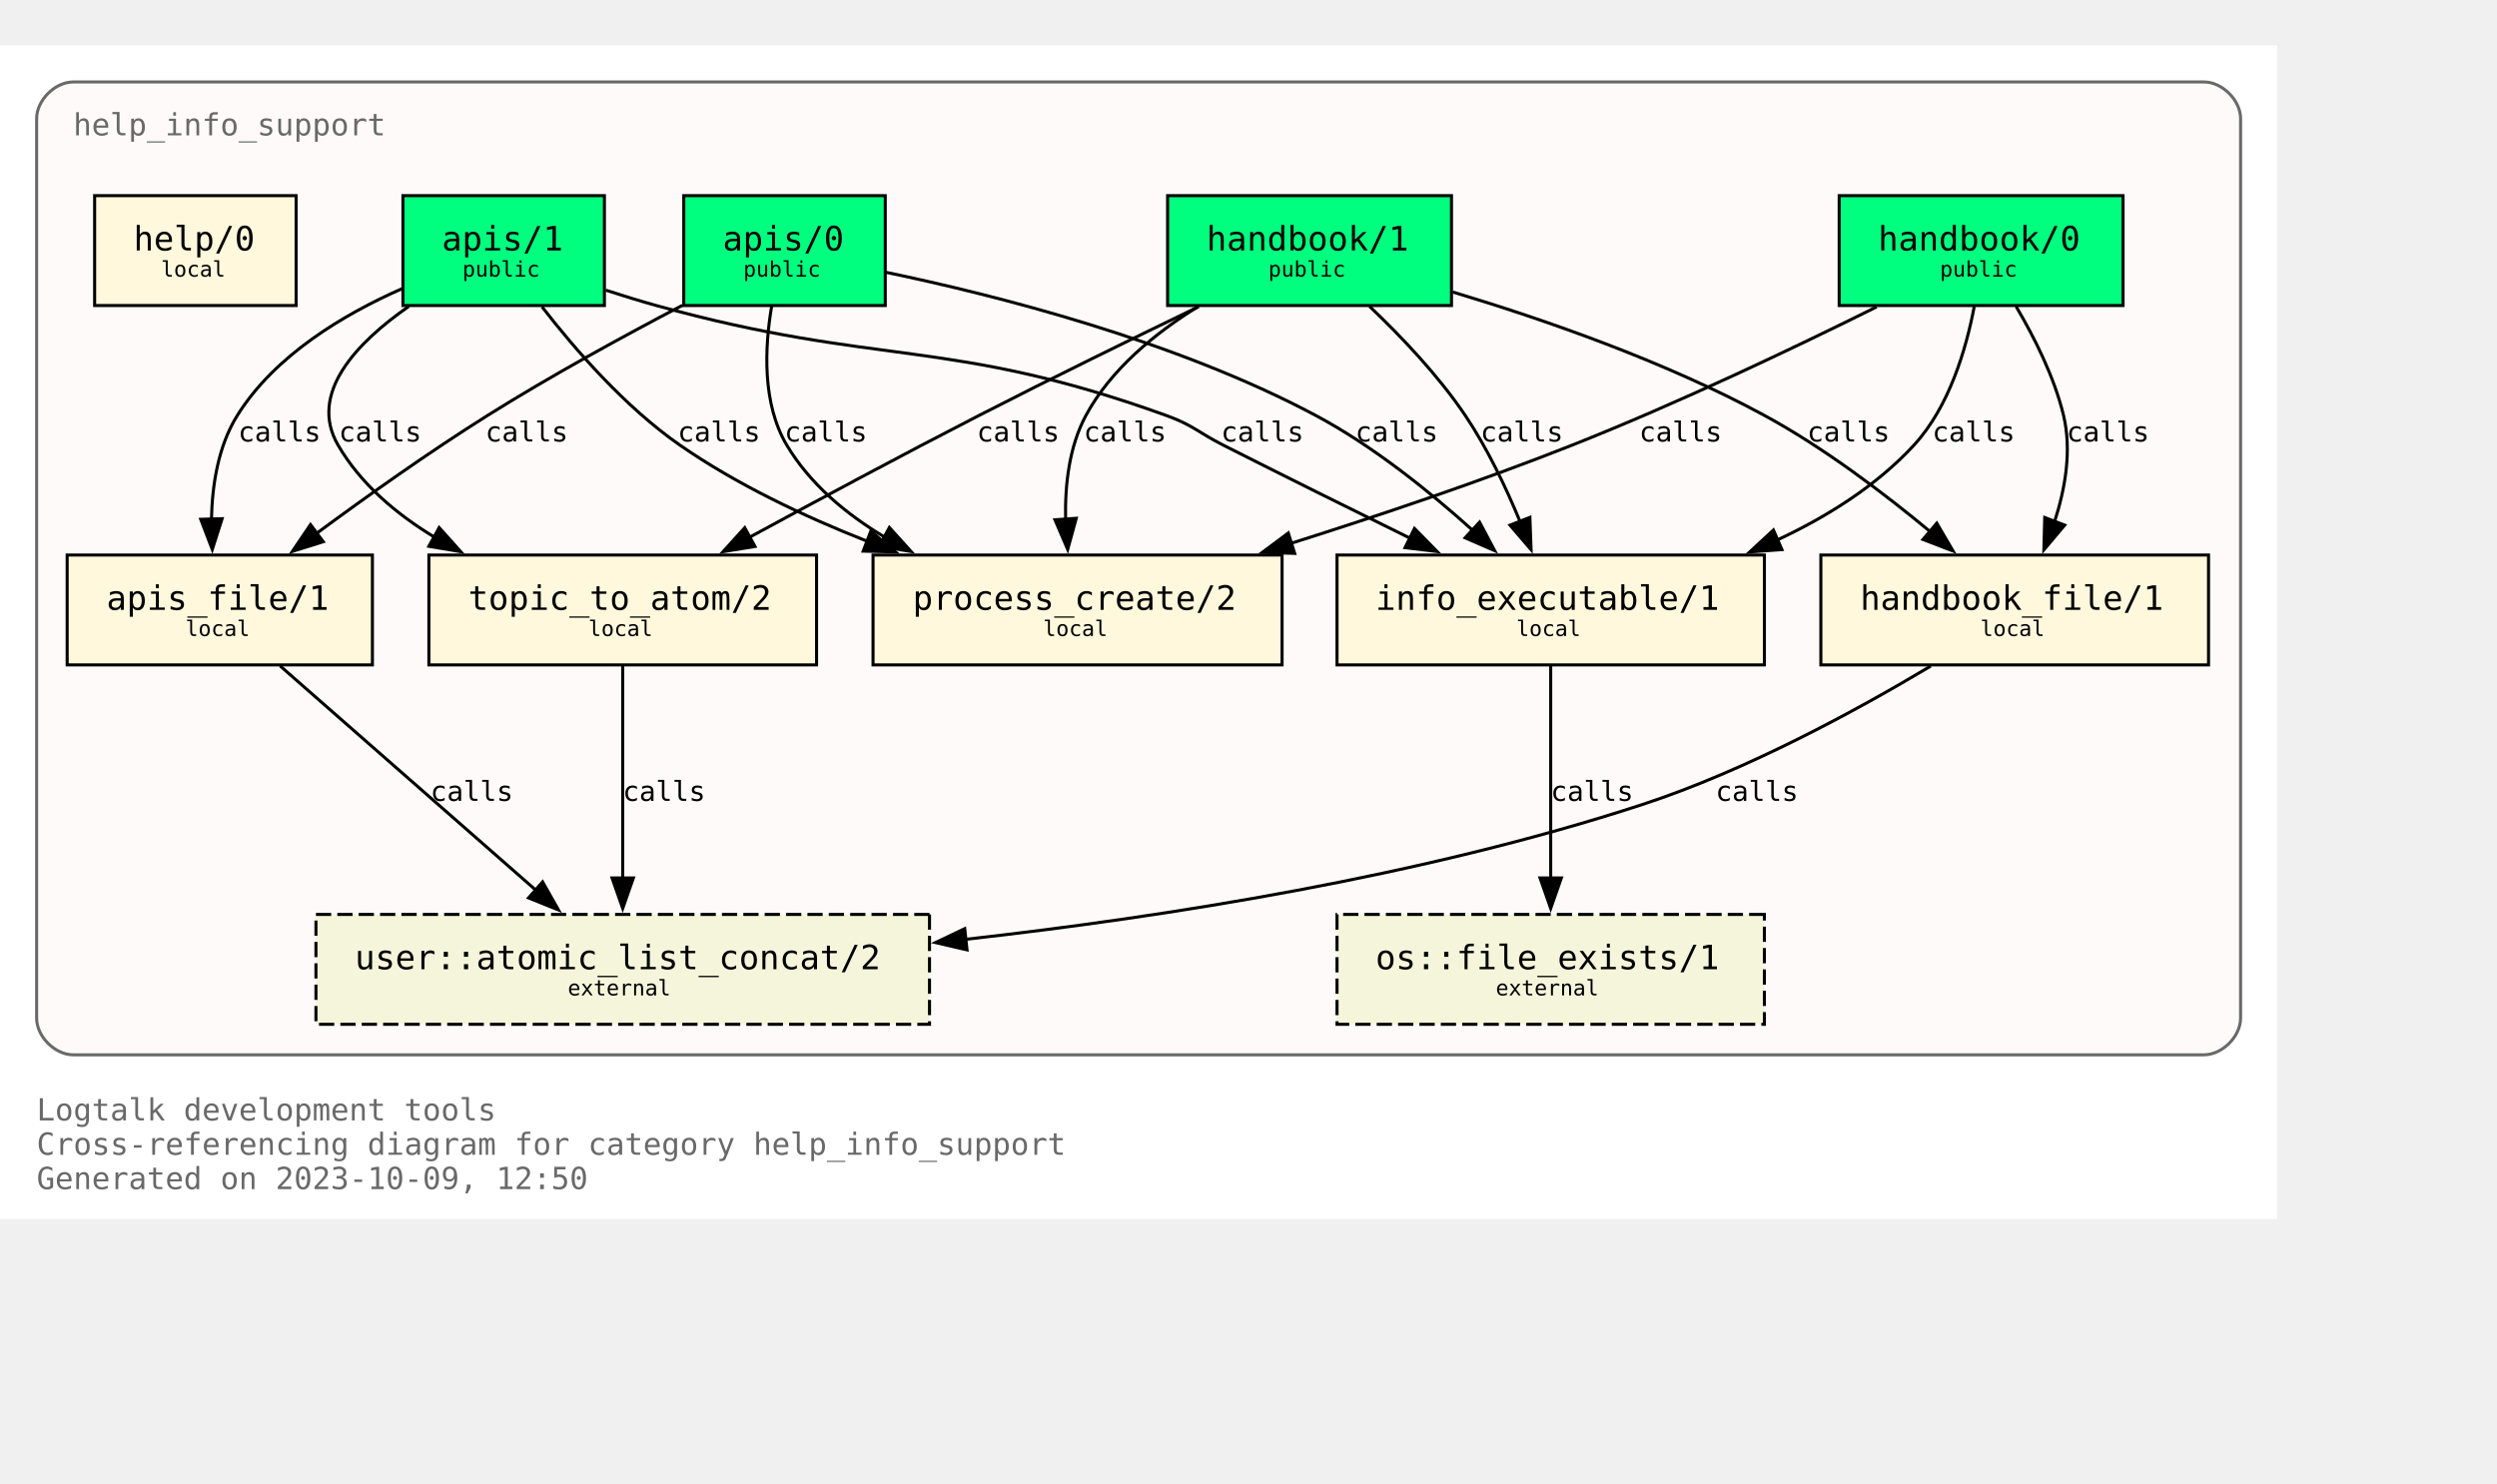
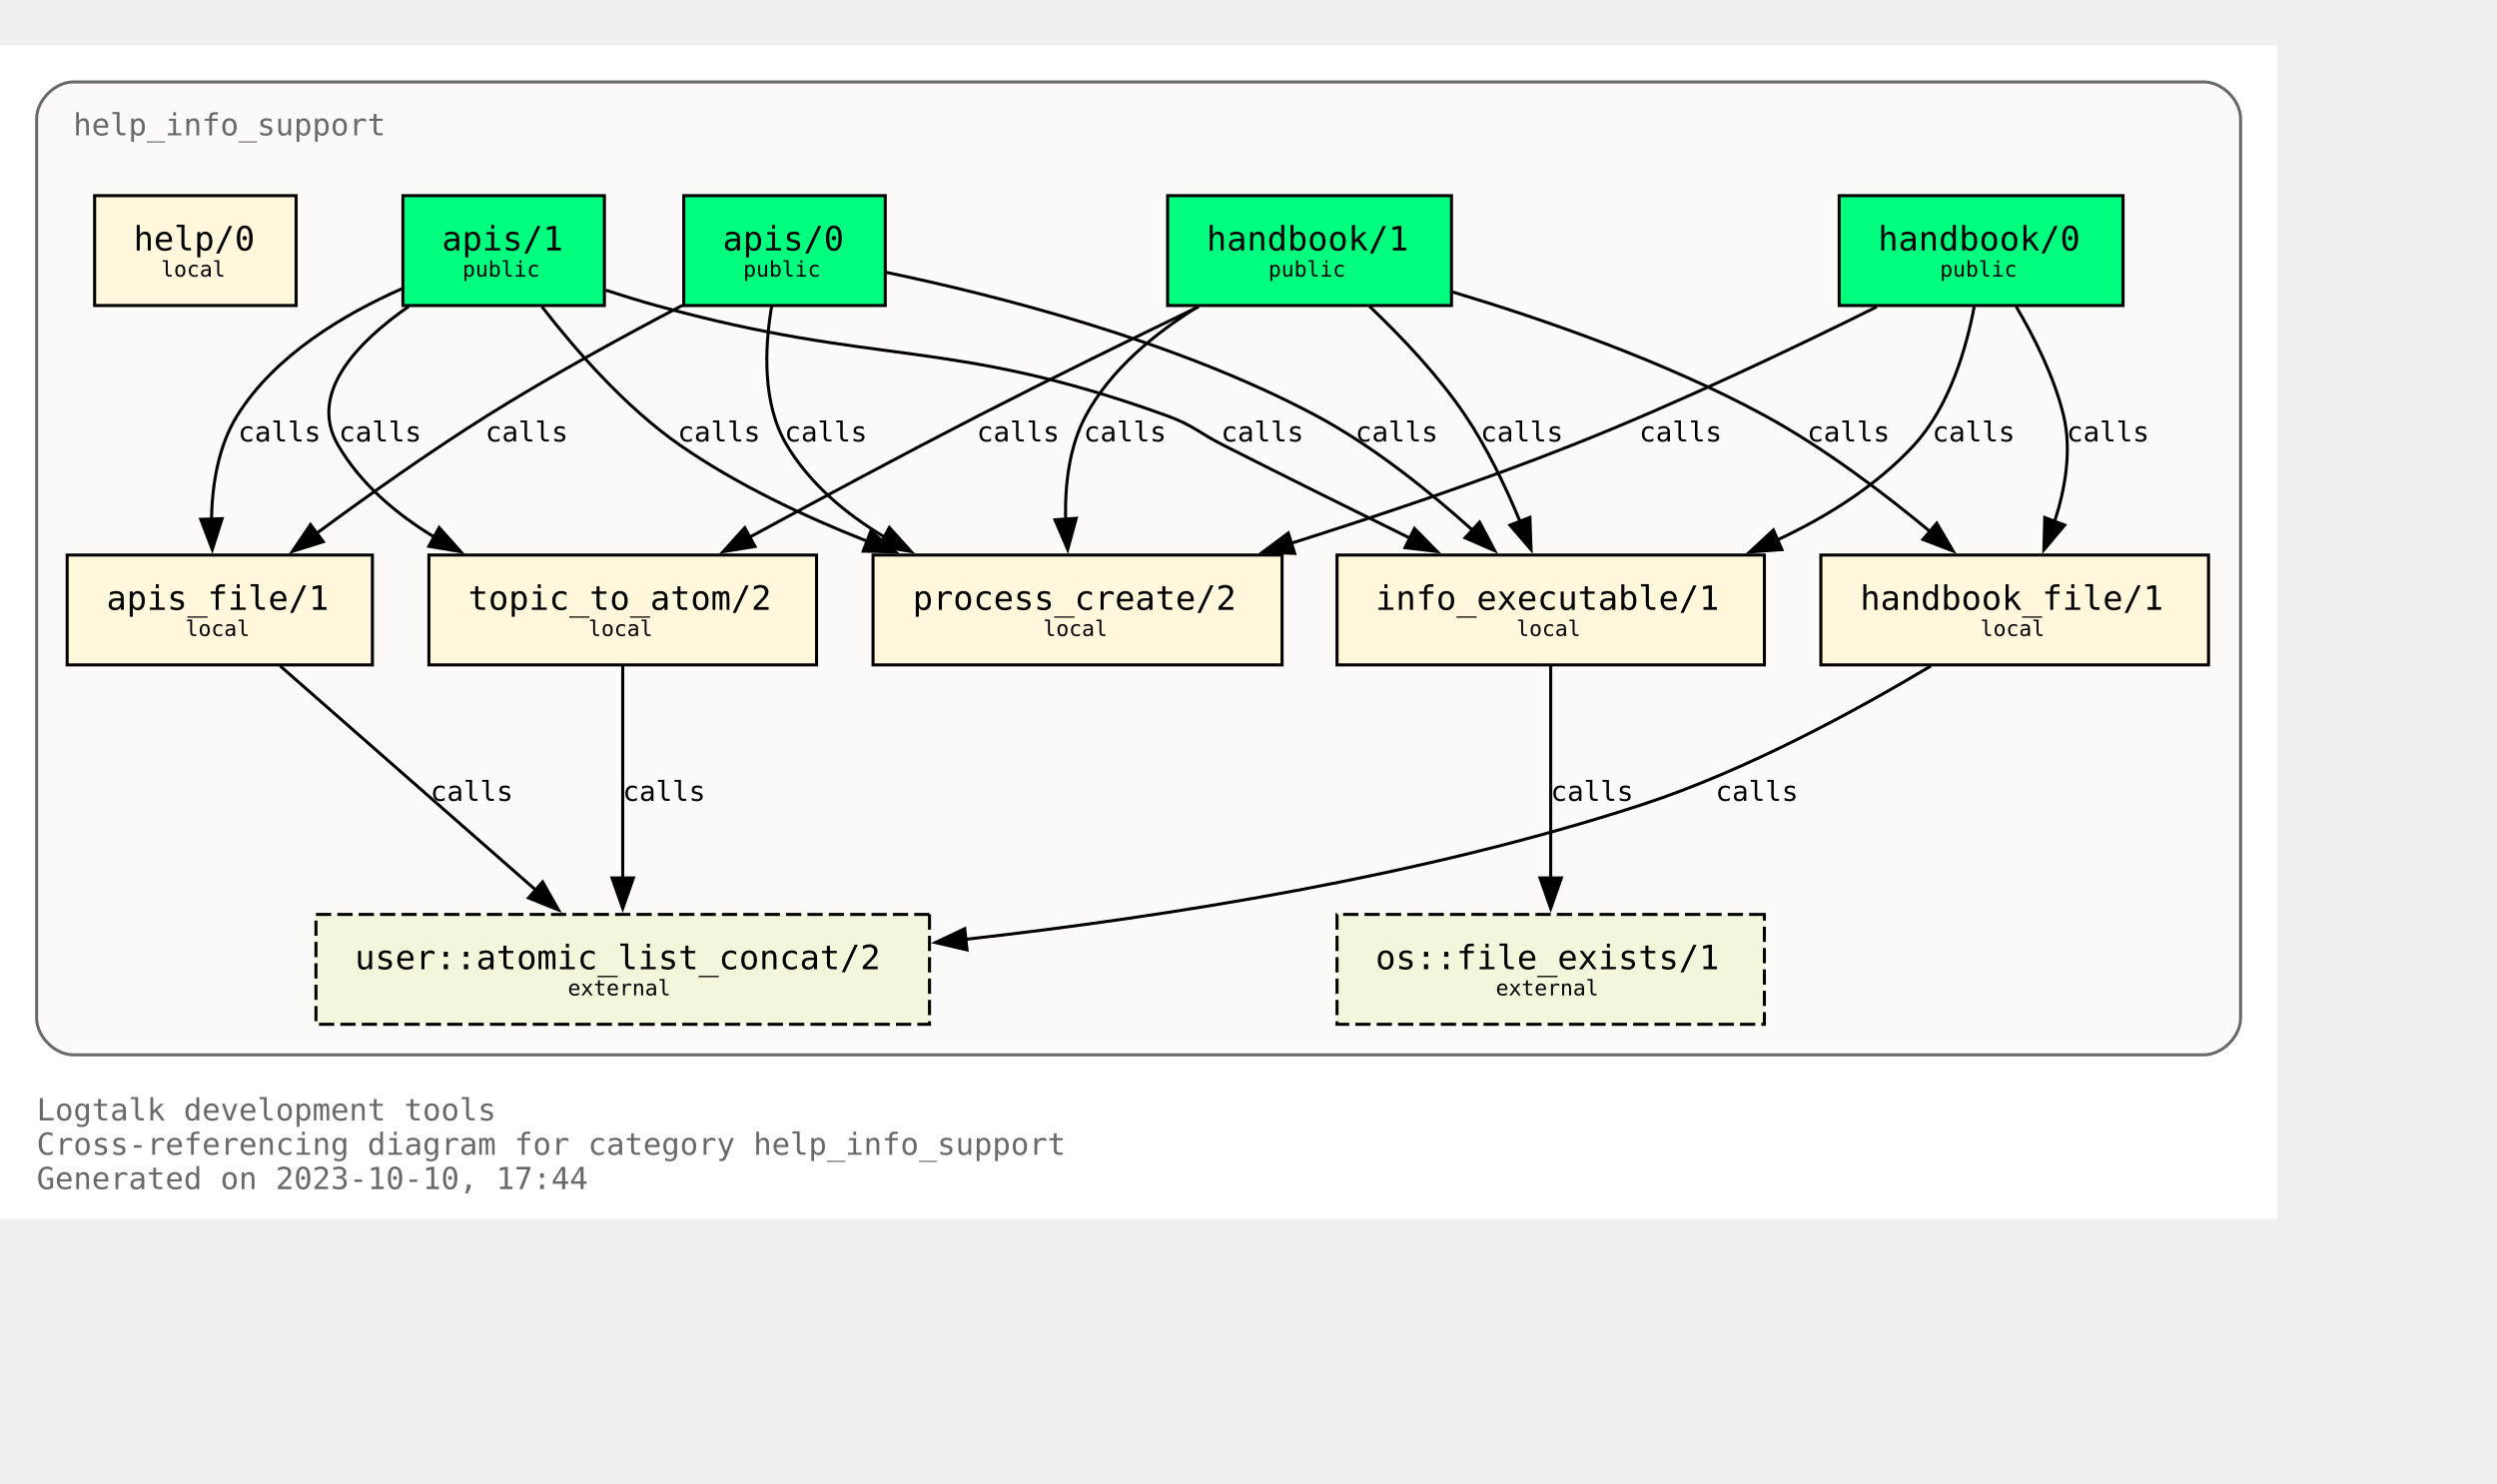
<svg xmlns="http://www.w3.org/2000/svg" xmlns:xlink="http://www.w3.org/1999/xlink" width="890pt" height="529pt" viewBox="72.00 72.00 818.00 456.50">
  <g id="graph0" class="graph" transform="scale(1 1) rotate(0) translate(76 452.5)">
    <polygon fill="white" stroke="none" points="-4,4 -4,-380.5 742,-380.5 742,4 -4,4" />
    <text text-anchor="start" x="8" y="-28.25" font-family="Monospace" font-size="10.00" fill="dimgray">Logtalk development tools</text>
    <text text-anchor="start" x="8" y="-17" font-family="Monospace" font-size="10.00" fill="dimgray">Cross-referencing diagram for category help_info_support</text>
-     <text text-anchor="start" x="8" y="-5.75" font-family="Monospace" font-size="10.00" fill="dimgray">Generated on 2023-10-09, 12:50</text>
+     <text text-anchor="start" x="8" y="-5.75" font-family="Monospace" font-size="10.00" fill="dimgray">Generated on 2023-10-10, 17:44</text>
    <g id="clust1" class="cluster">
      <g id="a_clust1">
        <a xlink:title="help_info_support">
          <path fill="snow" stroke="dimgray" d="M20,-49.75C20,-49.75 718,-49.75 718,-49.75 724,-49.75 730,-55.75 730,-61.75 730,-61.75 730,-356.5 730,-356.5 730,-362.5 724,-368.5 718,-368.5 718,-368.5 20,-368.5 20,-368.5 14,-368.5 8,-362.5 8,-356.5 8,-356.5 8,-61.75 8,-61.75 8,-55.75 14,-49.75 20,-49.75" />
          <g id="a_clust1_0">
-             <a xlink:href="https://github.com/LogtalkDotOrg/logtalk3/tree/3c4f747f8d9e43c701bd84271596cc2b326810ed/tools/help/help_info_support.lgt" xlink:title="https://github.com/LogtalkDotOrg/logtalk3/tree/3c4f747f8d9e43c701bd84271596cc2b326810ed/tools/help/help_info_support.lgt">
+             <a xlink:href="https://github.com/LogtalkDotOrg/logtalk3/tree/de43ba982ed28088fd315295e663c7203439fb21/tools/help/help_info_support.lgt" xlink:title="https://github.com/LogtalkDotOrg/logtalk3/tree/de43ba982ed28088fd315295e663c7203439fb21/tools/help/help_info_support.lgt">
              <text text-anchor="start" x="20" y="-351" font-family="Monospace" font-size="10.00" fill="dimgray">help_info_support</text>
            </a>
          </g>
        </a>
      </g>
    </g>
    <g id="node1" class="node">
      <g id="a_node1">
-         <a xlink:href="https://github.com/LogtalkDotOrg/logtalk3/tree/3c4f747f8d9e43c701bd84271596cc2b326810ed/tools/help/help_info_support.lgt#L32" xlink:title="https://github.com/LogtalkDotOrg/logtalk3/tree/3c4f747f8d9e43c701bd84271596cc2b326810ed/tools/help/help_info_support.lgt#L32">
+         <a xlink:href="https://github.com/LogtalkDotOrg/logtalk3/tree/de43ba982ed28088fd315295e663c7203439fb21/tools/help/help_info_support.lgt#L32" xlink:title="https://github.com/LogtalkDotOrg/logtalk3/tree/de43ba982ed28088fd315295e663c7203439fb21/tools/help/help_info_support.lgt#L32">
          <polygon fill="springgreen" stroke="black" points="691.5,-331.25 598.5,-331.25 598.5,-295.25 691.5,-295.25 691.5,-331.25" />
          <text text-anchor="start" x="606.38" y="-314.07" font-family="Monospace" font-size="9.00"> </text>
          <text text-anchor="start" x="611.25" y="-313.3" font-family="Monospace" font-size="11.00">handbook/0</text>
          <text text-anchor="start" x="678.38" y="-314.07" font-family="Monospace" font-size="9.00"> </text>
          <text text-anchor="start" x="606.38" y="-303.2" font-family="Monospace" font-size="9.00"> </text>
          <text text-anchor="start" x="631.5" y="-304.73" font-family="Monospace" font-size="7.00">public</text>
          <text text-anchor="start" x="678.38" y="-303.2" font-family="Monospace" font-size="9.00"> </text>
        </a>
      </g>
    </g>
    <g id="node7" class="node">
      <g id="a_node7">
-         <a xlink:href="https://github.com/LogtalkDotOrg/logtalk3/tree/3c4f747f8d9e43c701bd84271596cc2b326810ed/tools/help/help_info_support.lgt#L109" xlink:title="https://github.com/LogtalkDotOrg/logtalk3/tree/3c4f747f8d9e43c701bd84271596cc2b326810ed/tools/help/help_info_support.lgt#L109">
+         <a xlink:href="https://github.com/LogtalkDotOrg/logtalk3/tree/de43ba982ed28088fd315295e663c7203439fb21/tools/help/help_info_support.lgt#L109" xlink:title="https://github.com/LogtalkDotOrg/logtalk3/tree/de43ba982ed28088fd315295e663c7203439fb21/tools/help/help_info_support.lgt#L109">
          <polygon fill="cornsilk" stroke="black" points="574,-213.5 434,-213.5 434,-177.5 574,-177.5 574,-213.5" />
          <text text-anchor="start" x="441.88" y="-196.32" font-family="Monospace" font-size="9.00"> </text>
          <text text-anchor="start" x="446.62" y="-195.55" font-family="Monospace" font-size="11.00">info_executable/1</text>
          <text text-anchor="start" x="560.88" y="-196.32" font-family="Monospace" font-size="9.00"> </text>
          <text text-anchor="start" x="441.88" y="-185.45" font-family="Monospace" font-size="9.00"> </text>
          <text text-anchor="start" x="492.75" y="-186.97" font-family="Monospace" font-size="7.00">local</text>
          <text text-anchor="start" x="560.88" y="-185.45" font-family="Monospace" font-size="9.00"> </text>
        </a>
      </g>
    </g>
    <g id="edge1" class="edge">
      <g id="a_edge1">
-         <a xlink:href="https://github.com/LogtalkDotOrg/logtalk3/tree/3c4f747f8d9e43c701bd84271596cc2b326810ed/tools/help/help_info_support.lgt#L76" xlink:title="calls">
+         <a xlink:href="https://github.com/LogtalkDotOrg/logtalk3/tree/de43ba982ed28088fd315295e663c7203439fb21/tools/help/help_info_support.lgt#L76" xlink:title="calls">
          <path fill="none" stroke="black" d="M642.74,-294.88C640.12,-281.07 634.58,-262.07 623,-249.5 610.75,-236.21 594.56,-226.05 578.07,-218.36" />
          <polygon fill="black" stroke="black" points="579.75,-215.28 569.19,-214.5 576.96,-221.7 579.75,-215.28" />
        </a>
      </g>
      <g id="a_edge1-label">
-         <a xlink:href="https://github.com/LogtalkDotOrg/logtalk3/tree/3c4f747f8d9e43c701bd84271596cc2b326810ed/tools/help/help_info_support.lgt#L76" xlink:title="https://github.com/LogtalkDotOrg/logtalk3/tree/3c4f747f8d9e43c701bd84271596cc2b326810ed/tools/help/help_info_support.lgt#L76">
+         <a xlink:href="https://github.com/LogtalkDotOrg/logtalk3/tree/de43ba982ed28088fd315295e663c7203439fb21/tools/help/help_info_support.lgt#L76" xlink:title="https://github.com/LogtalkDotOrg/logtalk3/tree/de43ba982ed28088fd315295e663c7203439fb21/tools/help/help_info_support.lgt#L76">
          <text text-anchor="start" x="629" y="-250.7" font-family="Monospace" font-size="9.00">calls</text>
        </a>
      </g>
    </g>
    <g id="node8" class="node">
      <g id="a_node8">
-         <a xlink:href="https://github.com/LogtalkDotOrg/logtalk3/tree/3c4f747f8d9e43c701bd84271596cc2b326810ed/tools/help/help_info_support.lgt#L122" xlink:title="https://github.com/LogtalkDotOrg/logtalk3/tree/3c4f747f8d9e43c701bd84271596cc2b326810ed/tools/help/help_info_support.lgt#L122">
+         <a xlink:href="https://github.com/LogtalkDotOrg/logtalk3/tree/de43ba982ed28088fd315295e663c7203439fb21/tools/help/help_info_support.lgt#L122" xlink:title="https://github.com/LogtalkDotOrg/logtalk3/tree/de43ba982ed28088fd315295e663c7203439fb21/tools/help/help_info_support.lgt#L122">
          <polygon fill="cornsilk" stroke="black" points="719.5,-213.5 592.5,-213.5 592.5,-177.5 719.5,-177.5 719.5,-213.5" />
          <text text-anchor="start" x="600.38" y="-196.32" font-family="Monospace" font-size="9.00"> </text>
          <text text-anchor="start" x="605.38" y="-195.55" font-family="Monospace" font-size="11.00">handbook_file/1</text>
          <text text-anchor="start" x="706.38" y="-196.32" font-family="Monospace" font-size="9.00"> </text>
          <text text-anchor="start" x="600.38" y="-185.45" font-family="Monospace" font-size="9.00"> </text>
          <text text-anchor="start" x="644.75" y="-186.97" font-family="Monospace" font-size="7.00">local</text>
          <text text-anchor="start" x="706.38" y="-185.45" font-family="Monospace" font-size="9.00"> </text>
        </a>
      </g>
    </g>
    <g id="edge2" class="edge">
      <g id="a_edge2">
-         <a xlink:href="https://github.com/LogtalkDotOrg/logtalk3/tree/3c4f747f8d9e43c701bd84271596cc2b326810ed/tools/help/help_info_support.lgt#L76" xlink:title="calls">
+         <a xlink:href="https://github.com/LogtalkDotOrg/logtalk3/tree/de43ba982ed28088fd315295e663c7203439fb21/tools/help/help_info_support.lgt#L76" xlink:title="calls">
          <path fill="none" stroke="black" d="M656.47,-294.92C662.37,-284.94 668.96,-271.9 672,-259.25 674.75,-247.81 672.57,-235.24 669.04,-224.37" />
          <polygon fill="black" stroke="black" points="672.38,-223.3 665.56,-215.19 665.84,-225.79 672.38,-223.3" />
        </a>
      </g>
      <g id="a_edge2-label">
-         <a xlink:href="https://github.com/LogtalkDotOrg/logtalk3/tree/3c4f747f8d9e43c701bd84271596cc2b326810ed/tools/help/help_info_support.lgt#L76" xlink:title="https://github.com/LogtalkDotOrg/logtalk3/tree/3c4f747f8d9e43c701bd84271596cc2b326810ed/tools/help/help_info_support.lgt#L76">
+         <a xlink:href="https://github.com/LogtalkDotOrg/logtalk3/tree/de43ba982ed28088fd315295e663c7203439fb21/tools/help/help_info_support.lgt#L76" xlink:title="https://github.com/LogtalkDotOrg/logtalk3/tree/de43ba982ed28088fd315295e663c7203439fb21/tools/help/help_info_support.lgt#L76">
          <text text-anchor="start" x="673" y="-250.7" font-family="Monospace" font-size="9.00">calls</text>
        </a>
      </g>
    </g>
    <g id="node10" class="node">
      <g id="a_node10">
-         <a xlink:href="https://github.com/LogtalkDotOrg/logtalk3/tree/3c4f747f8d9e43c701bd84271596cc2b326810ed/tools/help/help_info_support.lgt#L166" xlink:title="https://github.com/LogtalkDotOrg/logtalk3/tree/3c4f747f8d9e43c701bd84271596cc2b326810ed/tools/help/help_info_support.lgt#L166">
+         <a xlink:href="https://github.com/LogtalkDotOrg/logtalk3/tree/de43ba982ed28088fd315295e663c7203439fb21/tools/help/help_info_support.lgt#L166" xlink:title="https://github.com/LogtalkDotOrg/logtalk3/tree/de43ba982ed28088fd315295e663c7203439fb21/tools/help/help_info_support.lgt#L166">
          <polygon fill="cornsilk" stroke="black" points="416,-213.5 282,-213.5 282,-177.5 416,-177.5 416,-213.5" />
          <text text-anchor="start" x="289.88" y="-196.32" font-family="Monospace" font-size="9.00"> </text>
          <text text-anchor="start" x="295" y="-195.55" font-family="Monospace" font-size="11.00">process_create/2</text>
          <text text-anchor="start" x="402.88" y="-196.32" font-family="Monospace" font-size="9.00"> </text>
          <text text-anchor="start" x="289.88" y="-185.45" font-family="Monospace" font-size="9.00"> </text>
          <text text-anchor="start" x="337.75" y="-186.97" font-family="Monospace" font-size="7.00">local</text>
          <text text-anchor="start" x="402.88" y="-185.45" font-family="Monospace" font-size="9.00"> </text>
        </a>
      </g>
    </g>
    <g id="edge3" class="edge">
      <g id="a_edge3">
-         <a xlink:href="https://github.com/LogtalkDotOrg/logtalk3/tree/3c4f747f8d9e43c701bd84271596cc2b326810ed/tools/help/help_info_support.lgt#L76" xlink:title="calls">
+         <a xlink:href="https://github.com/LogtalkDotOrg/logtalk3/tree/de43ba982ed28088fd315295e663c7203439fb21/tools/help/help_info_support.lgt#L76" xlink:title="calls">
          <path fill="none" stroke="black" d="M610.8,-294.82C584.02,-281.52 545.63,-263.21 511,-249.5 481.24,-237.71 447.7,-226.42 418.89,-217.32" />
          <polygon fill="black" stroke="black" points="420.13,-214.04 409.55,-214.39 418.04,-220.72 420.13,-214.04" />
        </a>
      </g>
      <g id="a_edge3-label">
-         <a xlink:href="https://github.com/LogtalkDotOrg/logtalk3/tree/3c4f747f8d9e43c701bd84271596cc2b326810ed/tools/help/help_info_support.lgt#L76" xlink:title="https://github.com/LogtalkDotOrg/logtalk3/tree/3c4f747f8d9e43c701bd84271596cc2b326810ed/tools/help/help_info_support.lgt#L76">
+         <a xlink:href="https://github.com/LogtalkDotOrg/logtalk3/tree/de43ba982ed28088fd315295e663c7203439fb21/tools/help/help_info_support.lgt#L76" xlink:title="https://github.com/LogtalkDotOrg/logtalk3/tree/de43ba982ed28088fd315295e663c7203439fb21/tools/help/help_info_support.lgt#L76">
          <text text-anchor="start" x="533" y="-250.7" font-family="Monospace" font-size="9.00">calls</text>
        </a>
      </g>
    </g>
    <g id="node2" class="node">
      <g id="a_node2">
-         <a xlink:href="https://github.com/LogtalkDotOrg/logtalk3/tree/3c4f747f8d9e43c701bd84271596cc2b326810ed/tools/help/help_info_support.lgt#L38" xlink:title="https://github.com/LogtalkDotOrg/logtalk3/tree/3c4f747f8d9e43c701bd84271596cc2b326810ed/tools/help/help_info_support.lgt#L38">
+         <a xlink:href="https://github.com/LogtalkDotOrg/logtalk3/tree/de43ba982ed28088fd315295e663c7203439fb21/tools/help/help_info_support.lgt#L38" xlink:title="https://github.com/LogtalkDotOrg/logtalk3/tree/de43ba982ed28088fd315295e663c7203439fb21/tools/help/help_info_support.lgt#L38">
          <polygon fill="springgreen" stroke="black" points="471.5,-331.25 378.5,-331.25 378.5,-295.25 471.5,-295.25 471.5,-331.25" />
          <text text-anchor="start" x="386.38" y="-314.07" font-family="Monospace" font-size="9.00"> </text>
          <text text-anchor="start" x="391.25" y="-313.3" font-family="Monospace" font-size="11.00">handbook/1</text>
          <text text-anchor="start" x="458.38" y="-314.07" font-family="Monospace" font-size="9.00"> </text>
          <text text-anchor="start" x="386.38" y="-303.2" font-family="Monospace" font-size="9.00"> </text>
          <text text-anchor="start" x="411.5" y="-304.73" font-family="Monospace" font-size="7.00">public</text>
          <text text-anchor="start" x="458.38" y="-303.2" font-family="Monospace" font-size="9.00"> </text>
        </a>
      </g>
    </g>
    <g id="node6" class="node">
      <g id="a_node6">
-         <a xlink:href="https://github.com/LogtalkDotOrg/logtalk3/tree/3c4f747f8d9e43c701bd84271596cc2b326810ed/tools/help/help_info_support.lgt#L98" xlink:title="https://github.com/LogtalkDotOrg/logtalk3/tree/3c4f747f8d9e43c701bd84271596cc2b326810ed/tools/help/help_info_support.lgt#L98">
+         <a xlink:href="https://github.com/LogtalkDotOrg/logtalk3/tree/de43ba982ed28088fd315295e663c7203439fb21/tools/help/help_info_support.lgt#L98" xlink:title="https://github.com/LogtalkDotOrg/logtalk3/tree/de43ba982ed28088fd315295e663c7203439fb21/tools/help/help_info_support.lgt#L98">
          <polygon fill="cornsilk" stroke="black" points="263.5,-213.5 136.5,-213.5 136.5,-177.5 263.5,-177.5 263.5,-213.5" />
          <text text-anchor="start" x="144.38" y="-196.32" font-family="Monospace" font-size="9.00"> </text>
          <text text-anchor="start" x="149.38" y="-195.55" font-family="Monospace" font-size="11.00">topic_to_atom/2</text>
          <text text-anchor="start" x="250.38" y="-196.32" font-family="Monospace" font-size="9.00"> </text>
          <text text-anchor="start" x="144.38" y="-185.45" font-family="Monospace" font-size="9.00"> </text>
          <text text-anchor="start" x="188.75" y="-186.97" font-family="Monospace" font-size="7.00">local</text>
          <text text-anchor="start" x="250.38" y="-185.45" font-family="Monospace" font-size="9.00"> </text>
        </a>
      </g>
    </g>
    <g id="edge4" class="edge">
      <g id="a_edge4">
-         <a xlink:href="https://github.com/LogtalkDotOrg/logtalk3/tree/3c4f747f8d9e43c701bd84271596cc2b326810ed/tools/help/help_info_support.lgt#L81" xlink:title="calls">
+         <a xlink:href="https://github.com/LogtalkDotOrg/logtalk3/tree/de43ba982ed28088fd315295e663c7203439fb21/tools/help/help_info_support.lgt#L81" xlink:title="calls">
          <path fill="none" stroke="black" d="M388.75,-294.92C367.64,-284.73 340.58,-271.48 316.75,-259.25 291.65,-246.37 263.82,-231.43 241.63,-219.37" />
          <polygon fill="black" stroke="black" points="243.33,-216.31 232.87,-214.6 239.98,-222.45 243.33,-216.31" />
        </a>
      </g>
      <g id="a_edge4-label">
-         <a xlink:href="https://github.com/LogtalkDotOrg/logtalk3/tree/3c4f747f8d9e43c701bd84271596cc2b326810ed/tools/help/help_info_support.lgt#L81" xlink:title="https://github.com/LogtalkDotOrg/logtalk3/tree/3c4f747f8d9e43c701bd84271596cc2b326810ed/tools/help/help_info_support.lgt#L81">
+         <a xlink:href="https://github.com/LogtalkDotOrg/logtalk3/tree/de43ba982ed28088fd315295e663c7203439fb21/tools/help/help_info_support.lgt#L81" xlink:title="https://github.com/LogtalkDotOrg/logtalk3/tree/de43ba982ed28088fd315295e663c7203439fb21/tools/help/help_info_support.lgt#L81">
          <text text-anchor="start" x="316" y="-250.7" font-family="Monospace" font-size="9.00">calls</text>
        </a>
      </g>
    </g>
    <g id="edge5" class="edge">
      <g id="a_edge5">
-         <a xlink:href="https://github.com/LogtalkDotOrg/logtalk3/tree/3c4f747f8d9e43c701bd84271596cc2b326810ed/tools/help/help_info_support.lgt#L81" xlink:title="calls">
+         <a xlink:href="https://github.com/LogtalkDotOrg/logtalk3/tree/de43ba982ed28088fd315295e663c7203439fb21/tools/help/help_info_support.lgt#L81" xlink:title="calls">
          <path fill="none" stroke="black" d="M444.64,-294.98C454.91,-285.23 467.15,-272.38 476,-259.25 483.2,-248.57 489.31,-235.73 493.96,-224.46" />
          <polygon fill="black" stroke="black" points="497.18,-225.84 497.57,-215.25 490.66,-223.29 497.18,-225.84" />
        </a>
      </g>
      <g id="a_edge5-label">
-         <a xlink:href="https://github.com/LogtalkDotOrg/logtalk3/tree/3c4f747f8d9e43c701bd84271596cc2b326810ed/tools/help/help_info_support.lgt#L81" xlink:title="https://github.com/LogtalkDotOrg/logtalk3/tree/3c4f747f8d9e43c701bd84271596cc2b326810ed/tools/help/help_info_support.lgt#L81">
+         <a xlink:href="https://github.com/LogtalkDotOrg/logtalk3/tree/de43ba982ed28088fd315295e663c7203439fb21/tools/help/help_info_support.lgt#L81" xlink:title="https://github.com/LogtalkDotOrg/logtalk3/tree/de43ba982ed28088fd315295e663c7203439fb21/tools/help/help_info_support.lgt#L81">
          <text text-anchor="start" x="481" y="-250.7" font-family="Monospace" font-size="9.00">calls</text>
        </a>
      </g>
    </g>
    <g id="edge6" class="edge">
      <g id="a_edge6">
-         <a xlink:href="https://github.com/LogtalkDotOrg/logtalk3/tree/3c4f747f8d9e43c701bd84271596cc2b326810ed/tools/help/help_info_support.lgt#L81" xlink:title="calls">
+         <a xlink:href="https://github.com/LogtalkDotOrg/logtalk3/tree/de43ba982ed28088fd315295e663c7203439fb21/tools/help/help_info_support.lgt#L81" xlink:title="calls">
          <path fill="none" stroke="black" d="M471.9,-299.68C502.07,-290.61 541.55,-276.87 574,-259.25 593.49,-248.67 613.29,-233.66 628.56,-220.97" />
          <polygon fill="black" stroke="black" points="630.47,-223.94 635.83,-214.8 625.94,-218.6 630.47,-223.94" />
        </a>
      </g>
      <g id="a_edge6-label">
-         <a xlink:href="https://github.com/LogtalkDotOrg/logtalk3/tree/3c4f747f8d9e43c701bd84271596cc2b326810ed/tools/help/help_info_support.lgt#L81" xlink:title="https://github.com/LogtalkDotOrg/logtalk3/tree/3c4f747f8d9e43c701bd84271596cc2b326810ed/tools/help/help_info_support.lgt#L81">
+         <a xlink:href="https://github.com/LogtalkDotOrg/logtalk3/tree/de43ba982ed28088fd315295e663c7203439fb21/tools/help/help_info_support.lgt#L81" xlink:title="https://github.com/LogtalkDotOrg/logtalk3/tree/de43ba982ed28088fd315295e663c7203439fb21/tools/help/help_info_support.lgt#L81">
          <text text-anchor="start" x="588" y="-250.7" font-family="Monospace" font-size="9.00">calls</text>
        </a>
      </g>
    </g>
    <g id="edge7" class="edge">
      <g id="a_edge7">
-         <a xlink:href="https://github.com/LogtalkDotOrg/logtalk3/tree/3c4f747f8d9e43c701bd84271596cc2b326810ed/tools/help/help_info_support.lgt#L81" xlink:title="calls">
+         <a xlink:href="https://github.com/LogtalkDotOrg/logtalk3/tree/de43ba982ed28088fd315295e663c7203439fb21/tools/help/help_info_support.lgt#L81" xlink:title="calls">
          <path fill="none" stroke="black" d="M388.31,-294.79C374.35,-286.16 359.86,-274.31 351.75,-259.25 346.24,-249.03 344.84,-236.45 345.08,-225.25" />
          <polygon fill="black" stroke="black" points="348.57,-225.54 345.77,-215.32 341.59,-225.05 348.57,-225.54" />
        </a>
      </g>
      <g id="a_edge7-label">
-         <a xlink:href="https://github.com/LogtalkDotOrg/logtalk3/tree/3c4f747f8d9e43c701bd84271596cc2b326810ed/tools/help/help_info_support.lgt#L81" xlink:title="https://github.com/LogtalkDotOrg/logtalk3/tree/3c4f747f8d9e43c701bd84271596cc2b326810ed/tools/help/help_info_support.lgt#L81">
+         <a xlink:href="https://github.com/LogtalkDotOrg/logtalk3/tree/de43ba982ed28088fd315295e663c7203439fb21/tools/help/help_info_support.lgt#L81" xlink:title="https://github.com/LogtalkDotOrg/logtalk3/tree/de43ba982ed28088fd315295e663c7203439fb21/tools/help/help_info_support.lgt#L81">
          <text text-anchor="start" x="351" y="-250.7" font-family="Monospace" font-size="9.00">calls</text>
        </a>
      </g>
    </g>
    <g id="node3" class="node">
      <g id="a_node3">
-         <a xlink:href="https://github.com/LogtalkDotOrg/logtalk3/tree/3c4f747f8d9e43c701bd84271596cc2b326810ed/tools/help/help_info_support.lgt#L47" xlink:title="https://github.com/LogtalkDotOrg/logtalk3/tree/3c4f747f8d9e43c701bd84271596cc2b326810ed/tools/help/help_info_support.lgt#L47">
+         <a xlink:href="https://github.com/LogtalkDotOrg/logtalk3/tree/de43ba982ed28088fd315295e663c7203439fb21/tools/help/help_info_support.lgt#L47" xlink:title="https://github.com/LogtalkDotOrg/logtalk3/tree/de43ba982ed28088fd315295e663c7203439fb21/tools/help/help_info_support.lgt#L47">
          <polygon fill="springgreen" stroke="black" points="286,-331.25 220,-331.25 220,-295.25 286,-295.25 286,-331.25" />
          <text text-anchor="start" x="227.88" y="-314.07" font-family="Monospace" font-size="9.00"> </text>
          <text text-anchor="start" x="232.75" y="-313.3" font-family="Monospace" font-size="11.00">apis/0</text>
          <text text-anchor="start" x="272.88" y="-314.07" font-family="Monospace" font-size="9.00"> </text>
          <text text-anchor="start" x="227.88" y="-303.2" font-family="Monospace" font-size="9.00"> </text>
          <text text-anchor="start" x="239.5" y="-304.73" font-family="Monospace" font-size="7.00">public</text>
          <text text-anchor="start" x="272.88" y="-303.2" font-family="Monospace" font-size="9.00"> </text>
        </a>
      </g>
    </g>
    <g id="edge8" class="edge">
      <g id="a_edge8">
-         <a xlink:href="https://github.com/LogtalkDotOrg/logtalk3/tree/3c4f747f8d9e43c701bd84271596cc2b326810ed/tools/help/help_info_support.lgt#L87" xlink:title="calls">
+         <a xlink:href="https://github.com/LogtalkDotOrg/logtalk3/tree/de43ba982ed28088fd315295e663c7203439fb21/tools/help/help_info_support.lgt#L87" xlink:title="calls">
          <path fill="none" stroke="black" d="M286.23,-306.14C322.39,-298.6 381.16,-283.68 427,-259.25 445.78,-249.24 464.34,-234.3 478.54,-221.51" />
          <polygon fill="black" stroke="black" points="480.7,-224.28 485.66,-214.92 475.95,-219.14 480.7,-224.28" />
        </a>
      </g>
      <g id="a_edge8-label">
-         <a xlink:href="https://github.com/LogtalkDotOrg/logtalk3/tree/3c4f747f8d9e43c701bd84271596cc2b326810ed/tools/help/help_info_support.lgt#L87" xlink:title="https://github.com/LogtalkDotOrg/logtalk3/tree/3c4f747f8d9e43c701bd84271596cc2b326810ed/tools/help/help_info_support.lgt#L87">
+         <a xlink:href="https://github.com/LogtalkDotOrg/logtalk3/tree/de43ba982ed28088fd315295e663c7203439fb21/tools/help/help_info_support.lgt#L87" xlink:title="https://github.com/LogtalkDotOrg/logtalk3/tree/de43ba982ed28088fd315295e663c7203439fb21/tools/help/help_info_support.lgt#L87">
          <text text-anchor="start" x="440" y="-250.7" font-family="Monospace" font-size="9.00">calls</text>
        </a>
      </g>
    </g>
    <g id="node9" class="node">
      <g id="a_node9">
-         <a xlink:href="https://github.com/LogtalkDotOrg/logtalk3/tree/3c4f747f8d9e43c701bd84271596cc2b326810ed/tools/help/help_info_support.lgt#L128" xlink:title="https://github.com/LogtalkDotOrg/logtalk3/tree/3c4f747f8d9e43c701bd84271596cc2b326810ed/tools/help/help_info_support.lgt#L128">
+         <a xlink:href="https://github.com/LogtalkDotOrg/logtalk3/tree/de43ba982ed28088fd315295e663c7203439fb21/tools/help/help_info_support.lgt#L128" xlink:title="https://github.com/LogtalkDotOrg/logtalk3/tree/de43ba982ed28088fd315295e663c7203439fb21/tools/help/help_info_support.lgt#L128">
          <polygon fill="cornsilk" stroke="black" points="118,-213.5 18,-213.5 18,-177.5 118,-177.5 118,-213.5" />
          <text text-anchor="start" x="25.88" y="-196.32" font-family="Monospace" font-size="9.00"> </text>
          <text text-anchor="start" x="30.88" y="-195.55" font-family="Monospace" font-size="11.00">apis_file/1</text>
          <text text-anchor="start" x="104.88" y="-196.32" font-family="Monospace" font-size="9.00"> </text>
          <text text-anchor="start" x="25.88" y="-185.45" font-family="Monospace" font-size="9.00"> </text>
          <text text-anchor="start" x="56.75" y="-186.97" font-family="Monospace" font-size="7.00">local</text>
          <text text-anchor="start" x="104.88" y="-185.45" font-family="Monospace" font-size="9.00"> </text>
        </a>
      </g>
    </g>
    <g id="edge9" class="edge">
      <g id="a_edge9">
-         <a xlink:href="https://github.com/LogtalkDotOrg/logtalk3/tree/3c4f747f8d9e43c701bd84271596cc2b326810ed/tools/help/help_info_support.lgt#L87" xlink:title="calls">
+         <a xlink:href="https://github.com/LogtalkDotOrg/logtalk3/tree/de43ba982ed28088fd315295e663c7203439fb21/tools/help/help_info_support.lgt#L87" xlink:title="calls">
          <path fill="none" stroke="black" d="M219.57,-295.32C200.54,-285.36 176.44,-272.22 155.75,-259.25 136.65,-247.28 116.11,-232.69 99.71,-220.59" />
          <polygon fill="black" stroke="black" points="101.9,-217.86 91.78,-214.7 97.72,-223.48 101.9,-217.86" />
        </a>
      </g>
      <g id="a_edge9-label">
-         <a xlink:href="https://github.com/LogtalkDotOrg/logtalk3/tree/3c4f747f8d9e43c701bd84271596cc2b326810ed/tools/help/help_info_support.lgt#L87" xlink:title="https://github.com/LogtalkDotOrg/logtalk3/tree/3c4f747f8d9e43c701bd84271596cc2b326810ed/tools/help/help_info_support.lgt#L87">
+         <a xlink:href="https://github.com/LogtalkDotOrg/logtalk3/tree/de43ba982ed28088fd315295e663c7203439fb21/tools/help/help_info_support.lgt#L87" xlink:title="https://github.com/LogtalkDotOrg/logtalk3/tree/de43ba982ed28088fd315295e663c7203439fb21/tools/help/help_info_support.lgt#L87">
          <text text-anchor="start" x="155" y="-250.7" font-family="Monospace" font-size="9.00">calls</text>
        </a>
      </g>
    </g>
    <g id="edge10" class="edge">
      <g id="a_edge10">
-         <a xlink:href="https://github.com/LogtalkDotOrg/logtalk3/tree/3c4f747f8d9e43c701bd84271596cc2b326810ed/tools/help/help_info_support.lgt#L87" xlink:title="calls">
+         <a xlink:href="https://github.com/LogtalkDotOrg/logtalk3/tree/de43ba982ed28088fd315295e663c7203439fb21/tools/help/help_info_support.lgt#L87" xlink:title="calls">
          <path fill="none" stroke="black" d="M248.79,-295.02C246.51,-281.65 245.61,-263.16 253.75,-249.5 261.32,-236.81 273.13,-226.92 285.9,-219.32" />
          <polygon fill="black" stroke="black" points="287.35,-222.52 294.46,-214.66 284,-216.37 287.35,-222.52" />
        </a>
      </g>
      <g id="a_edge10-label">
-         <a xlink:href="https://github.com/LogtalkDotOrg/logtalk3/tree/3c4f747f8d9e43c701bd84271596cc2b326810ed/tools/help/help_info_support.lgt#L87" xlink:title="https://github.com/LogtalkDotOrg/logtalk3/tree/3c4f747f8d9e43c701bd84271596cc2b326810ed/tools/help/help_info_support.lgt#L87">
+         <a xlink:href="https://github.com/LogtalkDotOrg/logtalk3/tree/de43ba982ed28088fd315295e663c7203439fb21/tools/help/help_info_support.lgt#L87" xlink:title="https://github.com/LogtalkDotOrg/logtalk3/tree/de43ba982ed28088fd315295e663c7203439fb21/tools/help/help_info_support.lgt#L87">
          <text text-anchor="start" x="253" y="-250.7" font-family="Monospace" font-size="9.00">calls</text>
        </a>
      </g>
    </g>
    <g id="node4" class="node">
      <g id="a_node4">
-         <a xlink:href="https://github.com/LogtalkDotOrg/logtalk3/tree/3c4f747f8d9e43c701bd84271596cc2b326810ed/tools/help/help_info_support.lgt#L53" xlink:title="https://github.com/LogtalkDotOrg/logtalk3/tree/3c4f747f8d9e43c701bd84271596cc2b326810ed/tools/help/help_info_support.lgt#L53">
+         <a xlink:href="https://github.com/LogtalkDotOrg/logtalk3/tree/de43ba982ed28088fd315295e663c7203439fb21/tools/help/help_info_support.lgt#L53" xlink:title="https://github.com/LogtalkDotOrg/logtalk3/tree/de43ba982ed28088fd315295e663c7203439fb21/tools/help/help_info_support.lgt#L53">
          <polygon fill="springgreen" stroke="black" points="194,-331.25 128,-331.25 128,-295.25 194,-295.25 194,-331.25" />
          <text text-anchor="start" x="135.88" y="-314.07" font-family="Monospace" font-size="9.00"> </text>
          <text text-anchor="start" x="140.75" y="-313.3" font-family="Monospace" font-size="11.00">apis/1</text>
          <text text-anchor="start" x="180.88" y="-314.07" font-family="Monospace" font-size="9.00"> </text>
          <text text-anchor="start" x="135.88" y="-303.2" font-family="Monospace" font-size="9.00"> </text>
          <text text-anchor="start" x="147.5" y="-304.73" font-family="Monospace" font-size="7.00">public</text>
          <text text-anchor="start" x="180.88" y="-303.2" font-family="Monospace" font-size="9.00"> </text>
        </a>
      </g>
    </g>
    <g id="edge11" class="edge">
      <g id="a_edge11">
-         <a xlink:href="https://github.com/LogtalkDotOrg/logtalk3/tree/3c4f747f8d9e43c701bd84271596cc2b326810ed/tools/help/help_info_support.lgt#L92" xlink:title="calls">
+         <a xlink:href="https://github.com/LogtalkDotOrg/logtalk3/tree/de43ba982ed28088fd315295e663c7203439fb21/tools/help/help_info_support.lgt#L92" xlink:title="calls">
          <path fill="none" stroke="black" d="M129.92,-294.97C112.83,-283.08 96.9,-266.43 106.75,-249.5 114.14,-236.8 125.83,-226.9 138.47,-219.27" />
          <polygon fill="black" stroke="black" points="139.87,-222.49 146.94,-214.6 136.49,-216.36 139.87,-222.49" />
        </a>
      </g>
      <g id="a_edge11-label">
-         <a xlink:href="https://github.com/LogtalkDotOrg/logtalk3/tree/3c4f747f8d9e43c701bd84271596cc2b326810ed/tools/help/help_info_support.lgt#L92" xlink:title="https://github.com/LogtalkDotOrg/logtalk3/tree/3c4f747f8d9e43c701bd84271596cc2b326810ed/tools/help/help_info_support.lgt#L92">
+         <a xlink:href="https://github.com/LogtalkDotOrg/logtalk3/tree/de43ba982ed28088fd315295e663c7203439fb21/tools/help/help_info_support.lgt#L92" xlink:title="https://github.com/LogtalkDotOrg/logtalk3/tree/de43ba982ed28088fd315295e663c7203439fb21/tools/help/help_info_support.lgt#L92">
          <text text-anchor="start" x="107" y="-250.7" font-family="Monospace" font-size="9.00">calls</text>
        </a>
      </g>
    </g>
    <g id="edge12" class="edge">
      <g id="a_edge12">
-         <a xlink:href="https://github.com/LogtalkDotOrg/logtalk3/tree/3c4f747f8d9e43c701bd84271596cc2b326810ed/tools/help/help_info_support.lgt#L92" xlink:title="calls">
+         <a xlink:href="https://github.com/LogtalkDotOrg/logtalk3/tree/de43ba982ed28088fd315295e663c7203439fb21/tools/help/help_info_support.lgt#L92" xlink:title="calls">
          <path fill="none" stroke="black" d="M194.45,-300.28C199.95,-298.49 205.61,-296.74 211,-295.25 284.18,-275 306.57,-284.99 378,-259.25 386.84,-256.07 388.37,-253.75 396.75,-249.5 416.76,-239.36 438.97,-228.34 457.97,-218.99" />
          <polygon fill="black" stroke="black" points="459.37,-222.2 466.8,-214.65 456.28,-215.92 459.37,-222.2" />
        </a>
      </g>
      <g id="a_edge12-label">
-         <a xlink:href="https://github.com/LogtalkDotOrg/logtalk3/tree/3c4f747f8d9e43c701bd84271596cc2b326810ed/tools/help/help_info_support.lgt#L92" xlink:title="https://github.com/LogtalkDotOrg/logtalk3/tree/3c4f747f8d9e43c701bd84271596cc2b326810ed/tools/help/help_info_support.lgt#L92">
+         <a xlink:href="https://github.com/LogtalkDotOrg/logtalk3/tree/de43ba982ed28088fd315295e663c7203439fb21/tools/help/help_info_support.lgt#L92" xlink:title="https://github.com/LogtalkDotOrg/logtalk3/tree/de43ba982ed28088fd315295e663c7203439fb21/tools/help/help_info_support.lgt#L92">
          <text text-anchor="start" x="396" y="-250.7" font-family="Monospace" font-size="9.00">calls</text>
        </a>
      </g>
    </g>
    <g id="edge13" class="edge">
      <g id="a_edge13">
-         <a xlink:href="https://github.com/LogtalkDotOrg/logtalk3/tree/3c4f747f8d9e43c701bd84271596cc2b326810ed/tools/help/help_info_support.lgt#L92" xlink:title="calls">
+         <a xlink:href="https://github.com/LogtalkDotOrg/logtalk3/tree/de43ba982ed28088fd315295e663c7203439fb21/tools/help/help_info_support.lgt#L92" xlink:title="calls">
          <path fill="none" stroke="black" d="M127.7,-300.77C108.61,-292.36 86.05,-278.94 73.75,-259.25 67.47,-249.19 65.48,-236.41 65.27,-225.01" />
          <polygon fill="black" stroke="black" points="68.76,-225.41 65.54,-215.31 61.76,-225.21 68.76,-225.41" />
        </a>
      </g>
      <g id="a_edge13-label">
-         <a xlink:href="https://github.com/LogtalkDotOrg/logtalk3/tree/3c4f747f8d9e43c701bd84271596cc2b326810ed/tools/help/help_info_support.lgt#L92" xlink:title="https://github.com/LogtalkDotOrg/logtalk3/tree/3c4f747f8d9e43c701bd84271596cc2b326810ed/tools/help/help_info_support.lgt#L92">
+         <a xlink:href="https://github.com/LogtalkDotOrg/logtalk3/tree/de43ba982ed28088fd315295e663c7203439fb21/tools/help/help_info_support.lgt#L92" xlink:title="https://github.com/LogtalkDotOrg/logtalk3/tree/de43ba982ed28088fd315295e663c7203439fb21/tools/help/help_info_support.lgt#L92">
          <text text-anchor="start" x="74" y="-250.7" font-family="Monospace" font-size="9.00">calls</text>
        </a>
      </g>
    </g>
    <g id="edge14" class="edge">
      <g id="a_edge14">
-         <a xlink:href="https://github.com/LogtalkDotOrg/logtalk3/tree/3c4f747f8d9e43c701bd84271596cc2b326810ed/tools/help/help_info_support.lgt#L92" xlink:title="calls">
+         <a xlink:href="https://github.com/LogtalkDotOrg/logtalk3/tree/de43ba982ed28088fd315295e663c7203439fb21/tools/help/help_info_support.lgt#L92" xlink:title="calls">
          <path fill="none" stroke="black" d="M173.55,-294.84C184.26,-281.01 200.75,-261.99 218.75,-249.5 237.28,-236.64 259.4,-226.16 280.11,-218.01" />
          <polygon fill="black" stroke="black" points="281.26,-221.32 289.37,-214.51 278.77,-214.78 281.26,-221.32" />
        </a>
      </g>
      <g id="a_edge14-label">
-         <a xlink:href="https://github.com/LogtalkDotOrg/logtalk3/tree/3c4f747f8d9e43c701bd84271596cc2b326810ed/tools/help/help_info_support.lgt#L92" xlink:title="https://github.com/LogtalkDotOrg/logtalk3/tree/3c4f747f8d9e43c701bd84271596cc2b326810ed/tools/help/help_info_support.lgt#L92">
+         <a xlink:href="https://github.com/LogtalkDotOrg/logtalk3/tree/de43ba982ed28088fd315295e663c7203439fb21/tools/help/help_info_support.lgt#L92" xlink:title="https://github.com/LogtalkDotOrg/logtalk3/tree/de43ba982ed28088fd315295e663c7203439fb21/tools/help/help_info_support.lgt#L92">
          <text text-anchor="start" x="218" y="-250.7" font-family="Monospace" font-size="9.00">calls</text>
        </a>
      </g>
    </g>
    <g id="node5" class="node">
      <g id="a_node5">
-         <a xlink:href="https://github.com/LogtalkDotOrg/logtalk3/tree/3c4f747f8d9e43c701bd84271596cc2b326810ed/tools/help/help_info_support.lgt#L66" xlink:title="https://github.com/LogtalkDotOrg/logtalk3/tree/3c4f747f8d9e43c701bd84271596cc2b326810ed/tools/help/help_info_support.lgt#L66">
+         <a xlink:href="https://github.com/LogtalkDotOrg/logtalk3/tree/de43ba982ed28088fd315295e663c7203439fb21/tools/help/help_info_support.lgt#L66" xlink:title="https://github.com/LogtalkDotOrg/logtalk3/tree/de43ba982ed28088fd315295e663c7203439fb21/tools/help/help_info_support.lgt#L66">
          <polygon fill="cornsilk" stroke="black" points="93,-331.25 27,-331.25 27,-295.25 93,-295.25 93,-331.25" />
          <text text-anchor="start" x="34.88" y="-314.07" font-family="Monospace" font-size="9.00"> </text>
          <text text-anchor="start" x="39.75" y="-313.3" font-family="Monospace" font-size="11.00">help/0</text>
          <text text-anchor="start" x="79.88" y="-314.07" font-family="Monospace" font-size="9.00"> </text>
          <text text-anchor="start" x="34.88" y="-303.2" font-family="Monospace" font-size="9.00"> </text>
          <text text-anchor="start" x="48.75" y="-304.73" font-family="Monospace" font-size="7.00">local</text>
          <text text-anchor="start" x="79.88" y="-303.2" font-family="Monospace" font-size="9.00"> </text>
        </a>
      </g>
    </g>
    <g id="node11" class="node">
      <polygon fill="beige" stroke="black" stroke-dasharray="5,2" points="300.5,-95.75 99.5,-95.75 99.5,-59.75 300.5,-59.75 300.5,-95.75" />
      <text text-anchor="start" x="107.38" y="-78.58" font-family="Monospace" font-size="9.00"> </text>
      <text text-anchor="start" x="112.25" y="-77.8" font-family="Monospace" font-size="11.00">user::atomic_list_concat/2</text>
      <text text-anchor="start" x="287.38" y="-78.58" font-family="Monospace" font-size="9.00"> </text>
      <text text-anchor="start" x="107.38" y="-67.7" font-family="Monospace" font-size="9.00"> </text>
      <text text-anchor="start" x="182" y="-69.22" font-family="Monospace" font-size="7.00">external</text>
      <text text-anchor="start" x="287.38" y="-67.7" font-family="Monospace" font-size="9.00"> </text>
    </g>
    <g id="edge15" class="edge">
      <g id="a_edge15">
-         <a xlink:href="https://github.com/LogtalkDotOrg/logtalk3/tree/3c4f747f8d9e43c701bd84271596cc2b326810ed/tools/help/help_info_support.lgt#L98" xlink:title="calls">
+         <a xlink:href="https://github.com/LogtalkDotOrg/logtalk3/tree/de43ba982ed28088fd315295e663c7203439fb21/tools/help/help_info_support.lgt#L98" xlink:title="calls">
          <path fill="none" stroke="black" d="M200,-177.17C200,-158.76 200,-129.35 200,-107.46" />
          <polygon fill="black" stroke="black" points="203.5,-107.71 200,-97.71 196.5,-107.71 203.5,-107.71" />
        </a>
      </g>
      <g id="a_edge15-label">
-         <a xlink:href="https://github.com/LogtalkDotOrg/logtalk3/tree/3c4f747f8d9e43c701bd84271596cc2b326810ed/tools/help/help_info_support.lgt#L98" xlink:title="https://github.com/LogtalkDotOrg/logtalk3/tree/3c4f747f8d9e43c701bd84271596cc2b326810ed/tools/help/help_info_support.lgt#L98">
+         <a xlink:href="https://github.com/LogtalkDotOrg/logtalk3/tree/de43ba982ed28088fd315295e663c7203439fb21/tools/help/help_info_support.lgt#L98" xlink:title="https://github.com/LogtalkDotOrg/logtalk3/tree/de43ba982ed28088fd315295e663c7203439fb21/tools/help/help_info_support.lgt#L98">
          <text text-anchor="start" x="200" y="-132.95" font-family="Monospace" font-size="9.00">calls</text>
        </a>
      </g>
    </g>
    <g id="node12" class="node">
      <g id="a_node12">
        <a xlink:href="https://logtalk.org/library/osp_0.html#file_exists/1" xlink:title="https://logtalk.org/library/osp_0.html#file_exists/1">
          <polygon fill="beige" stroke="black" stroke-dasharray="5,2" points="574,-95.75 434,-95.75 434,-59.75 574,-59.75 574,-95.75" />
          <text text-anchor="start" x="441.88" y="-78.58" font-family="Monospace" font-size="9.00"> </text>
          <text text-anchor="start" x="446.62" y="-77.8" font-family="Monospace" font-size="11.00">os::file_exists/1</text>
          <text text-anchor="start" x="560.88" y="-78.58" font-family="Monospace" font-size="9.00"> </text>
          <text text-anchor="start" x="441.88" y="-67.7" font-family="Monospace" font-size="9.00"> </text>
          <text text-anchor="start" x="486" y="-69.22" font-family="Monospace" font-size="7.00">external</text>
          <text text-anchor="start" x="560.88" y="-67.7" font-family="Monospace" font-size="9.00"> </text>
        </a>
      </g>
    </g>
    <g id="edge16" class="edge">
      <g id="a_edge16">
-         <a xlink:href="https://github.com/LogtalkDotOrg/logtalk3/tree/3c4f747f8d9e43c701bd84271596cc2b326810ed/tools/help/help_info_support.lgt#L109" xlink:title="calls">
+         <a xlink:href="https://github.com/LogtalkDotOrg/logtalk3/tree/de43ba982ed28088fd315295e663c7203439fb21/tools/help/help_info_support.lgt#L109" xlink:title="calls">
          <path fill="none" stroke="black" d="M504,-177.17C504,-158.76 504,-129.35 504,-107.46" />
          <polygon fill="black" stroke="black" points="507.5,-107.71 504,-97.71 500.5,-107.71 507.5,-107.71" />
        </a>
      </g>
      <g id="a_edge16-label">
-         <a xlink:href="https://github.com/LogtalkDotOrg/logtalk3/tree/3c4f747f8d9e43c701bd84271596cc2b326810ed/tools/help/help_info_support.lgt#L109" xlink:title="https://github.com/LogtalkDotOrg/logtalk3/tree/3c4f747f8d9e43c701bd84271596cc2b326810ed/tools/help/help_info_support.lgt#L109">
+         <a xlink:href="https://github.com/LogtalkDotOrg/logtalk3/tree/de43ba982ed28088fd315295e663c7203439fb21/tools/help/help_info_support.lgt#L109" xlink:title="https://github.com/LogtalkDotOrg/logtalk3/tree/de43ba982ed28088fd315295e663c7203439fb21/tools/help/help_info_support.lgt#L109">
          <text text-anchor="start" x="504" y="-132.95" font-family="Monospace" font-size="9.00">calls</text>
        </a>
      </g>
    </g>
    <g id="edge17" class="edge">
      <g id="a_edge17">
-         <a xlink:href="https://github.com/LogtalkDotOrg/logtalk3/tree/3c4f747f8d9e43c701bd84271596cc2b326810ed/tools/help/help_info_support.lgt#L122" xlink:title="calls">
+         <a xlink:href="https://github.com/LogtalkDotOrg/logtalk3/tree/de43ba982ed28088fd315295e663c7203439fb21/tools/help/help_info_support.lgt#L122" xlink:title="calls">
          <path fill="none" stroke="black" d="M628.52,-177.13C604.49,-162.76 568.18,-142.93 534,-131.75 462.13,-108.23 378.03,-94.97 312.2,-87.58" />
          <polygon fill="black" stroke="black" points="312.79,-84.13 302.47,-86.53 312.04,-91.09 312.79,-84.13" />
        </a>
      </g>
      <g id="a_edge17-label">
-         <a xlink:href="https://github.com/LogtalkDotOrg/logtalk3/tree/3c4f747f8d9e43c701bd84271596cc2b326810ed/tools/help/help_info_support.lgt#L122" xlink:title="https://github.com/LogtalkDotOrg/logtalk3/tree/3c4f747f8d9e43c701bd84271596cc2b326810ed/tools/help/help_info_support.lgt#L122">
+         <a xlink:href="https://github.com/LogtalkDotOrg/logtalk3/tree/de43ba982ed28088fd315295e663c7203439fb21/tools/help/help_info_support.lgt#L122" xlink:title="https://github.com/LogtalkDotOrg/logtalk3/tree/de43ba982ed28088fd315295e663c7203439fb21/tools/help/help_info_support.lgt#L122">
          <text text-anchor="start" x="558" y="-132.95" font-family="Monospace" font-size="9.00">calls</text>
        </a>
      </g>
    </g>
    <g id="edge18" class="edge">
      <g id="a_edge18">
-         <a xlink:href="https://github.com/LogtalkDotOrg/logtalk3/tree/3c4f747f8d9e43c701bd84271596cc2b326810ed/tools/help/help_info_support.lgt#L128" xlink:title="calls">
+         <a xlink:href="https://github.com/LogtalkDotOrg/logtalk3/tree/de43ba982ed28088fd315295e663c7203439fb21/tools/help/help_info_support.lgt#L128" xlink:title="calls">
          <path fill="none" stroke="black" d="M87.76,-177.17C110.02,-157.65 146.38,-125.77 171.66,-103.6" />
          <polygon fill="black" stroke="black" points="173.75,-106.42 178.97,-97.2 169.14,-101.16 173.75,-106.42" />
        </a>
      </g>
      <g id="a_edge18-label">
-         <a xlink:href="https://github.com/LogtalkDotOrg/logtalk3/tree/3c4f747f8d9e43c701bd84271596cc2b326810ed/tools/help/help_info_support.lgt#L128" xlink:title="https://github.com/LogtalkDotOrg/logtalk3/tree/3c4f747f8d9e43c701bd84271596cc2b326810ed/tools/help/help_info_support.lgt#L128">
+         <a xlink:href="https://github.com/LogtalkDotOrg/logtalk3/tree/de43ba982ed28088fd315295e663c7203439fb21/tools/help/help_info_support.lgt#L128" xlink:title="https://github.com/LogtalkDotOrg/logtalk3/tree/de43ba982ed28088fd315295e663c7203439fb21/tools/help/help_info_support.lgt#L128">
          <text text-anchor="start" x="137" y="-132.95" font-family="Monospace" font-size="9.00">calls</text>
        </a>
      </g>
    </g>
  </g>
</svg>
